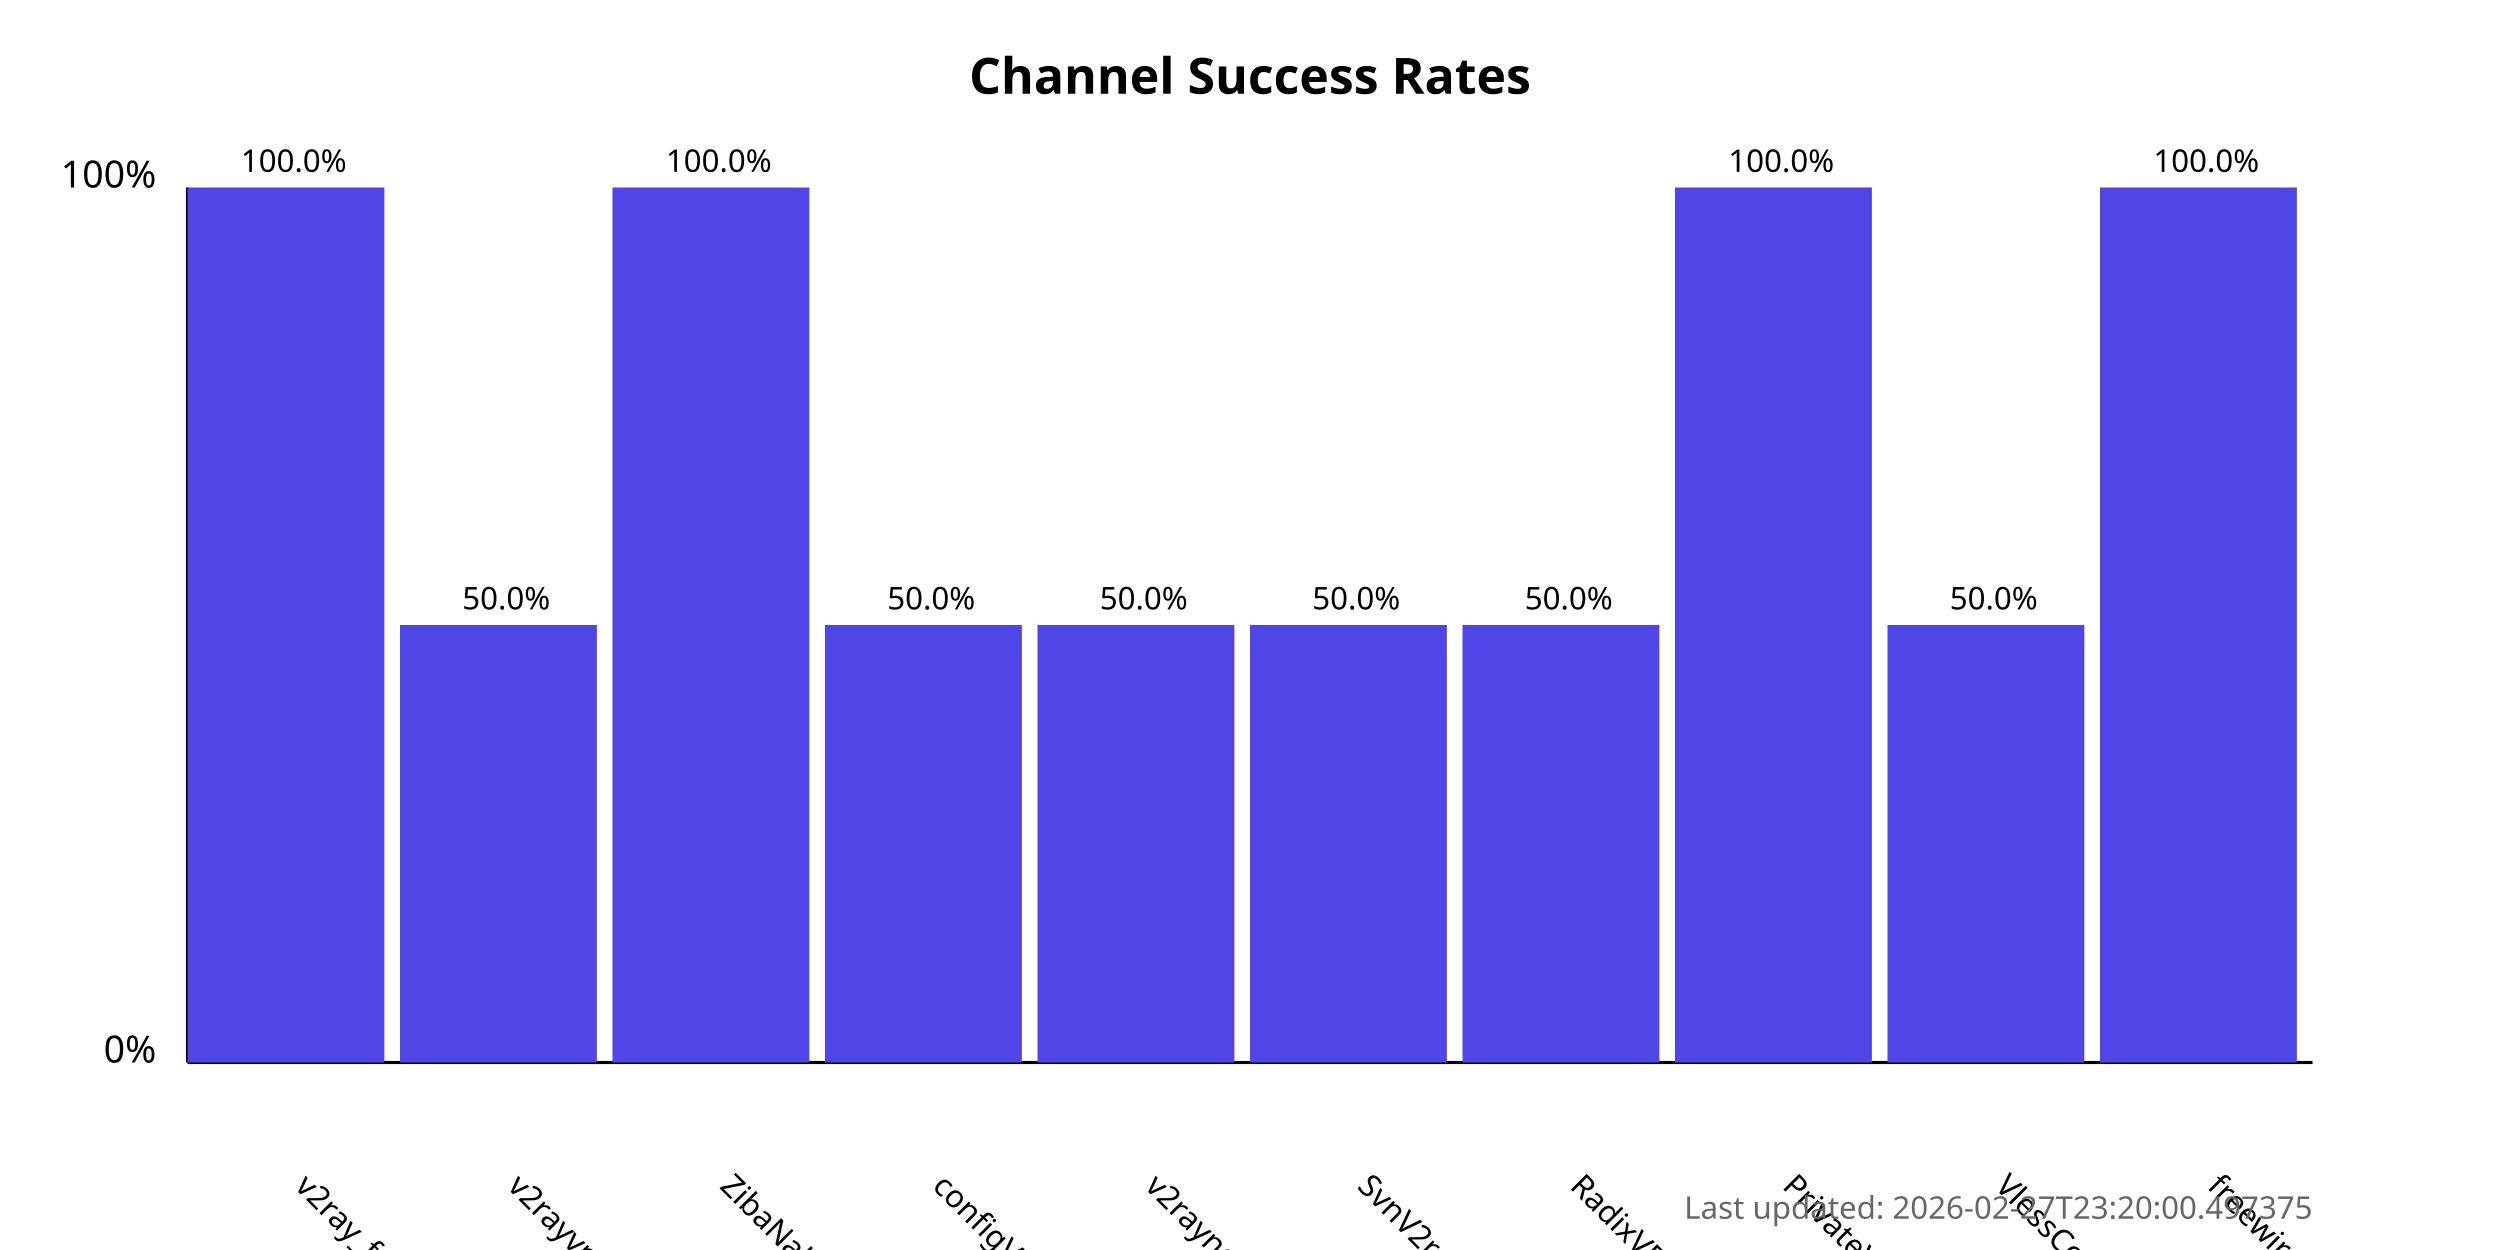
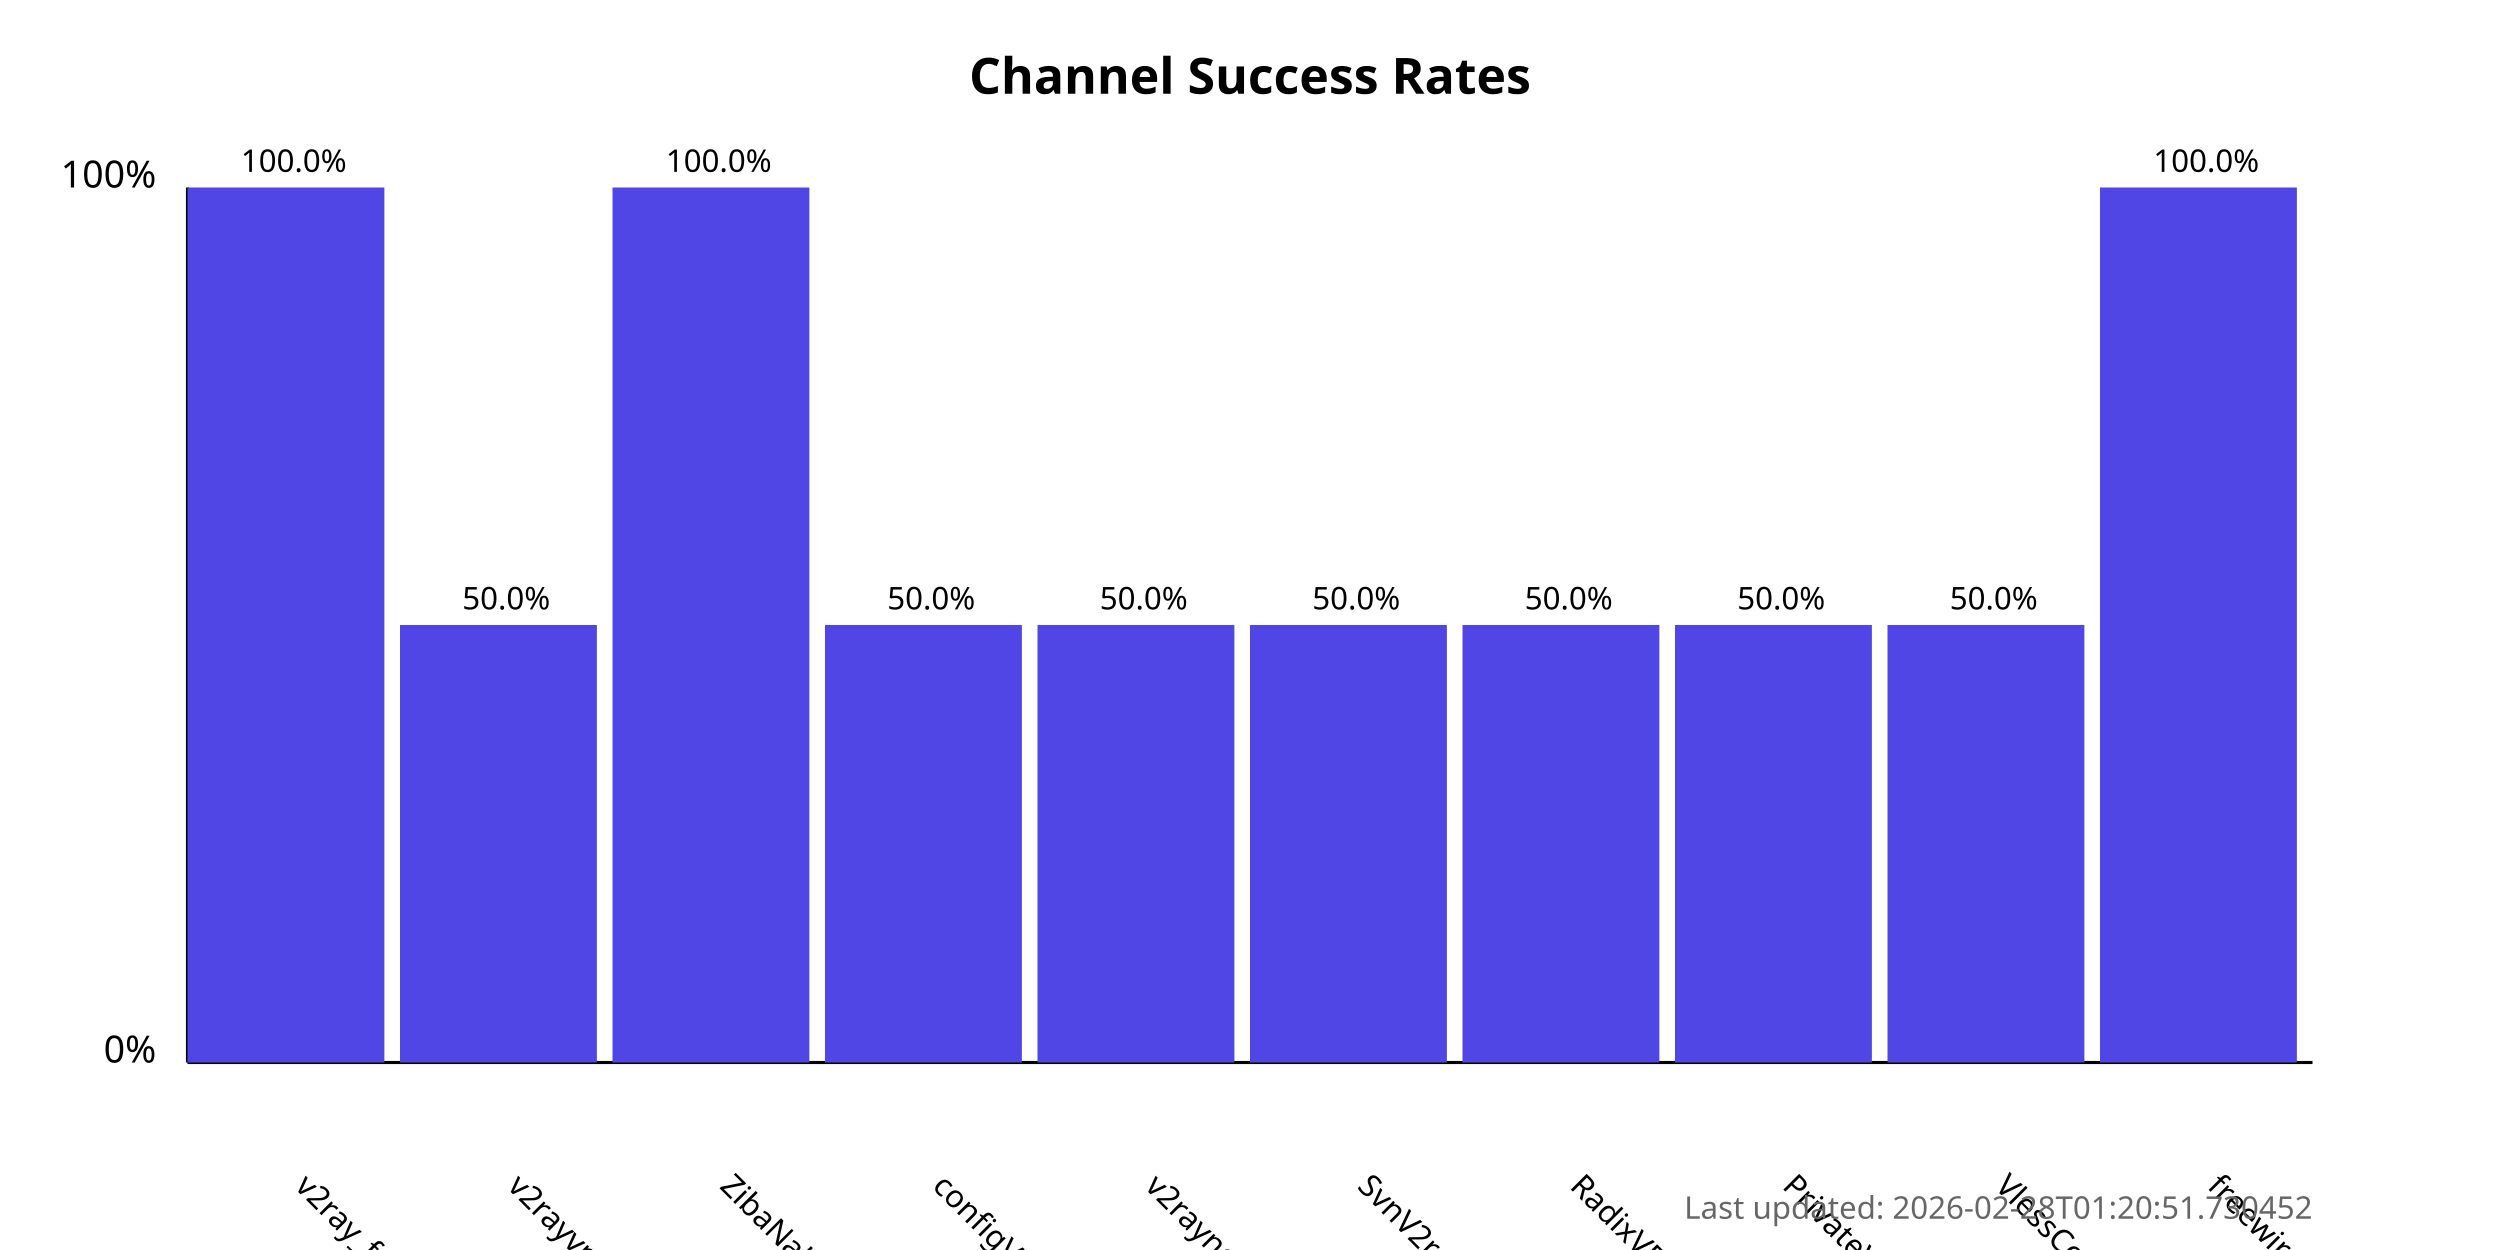
<svg xmlns="http://www.w3.org/2000/svg" width="800" height="400">
  <style>
            .chart-title { font: bold 16px sans-serif; }
            .axis-label { font: 12px sans-serif; }
            .tick-label { font: 10px sans-serif; }
            .bar { fill: #4f46e5; }
            .bar:hover { fill: #6366f1; }
            .timestamp { font: 10px sans-serif; fill: #666; }
        </style>
  <text x="400.0" y="30" text-anchor="middle" class="chart-title">
            Channel Success Rates
        </text>
  <line x1="60" y1="340" x2="60" y2="60" stroke="black" stroke-width="1" />
  <line x1="60" y1="340" x2="740" y2="340" stroke="black" stroke-width="1" />
  <text x="50" y="340" text-anchor="end" class="axis-label">0%</text>
  <text x="50" y="60" text-anchor="end" class="axis-label">100%</text>
  <g>
    <rect x="60" y="60.0" width="63.0" height="280.0" class="bar" />
    <text x="94.0" y="380" transform="rotate(45, 94.0, 380)" text-anchor="start" class="tick-label">
                v2ray_free_conf
            </text>
    <text x="94.0" y="55.0" text-anchor="middle" class="tick-label">
                100.0%
            </text>
  </g>
  <g>
    <rect x="128.0" y="200.0" width="63.0" height="140.0" class="bar" />
    <text x="162.0" y="380" transform="rotate(45, 162.0, 380)" text-anchor="start" class="tick-label">
                v2rayvpno
            </text>
    <text x="162.0" y="195.0" text-anchor="middle" class="tick-label">
                50.0%
            </text>
  </g>
  <g>
    <rect x="196.0" y="60.0" width="63.0" height="280.0" class="bar" />
    <text x="230.0" y="380" transform="rotate(45, 230.0, 380)" text-anchor="start" class="tick-label">
                ZibaNabz
            </text>
    <text x="230.0" y="55.0" text-anchor="middle" class="tick-label">
                100.0%
            </text>
  </g>
  <g>
    <rect x="264.0" y="200.0" width="63.0" height="140.0" class="bar" />
    <text x="298.0" y="380" transform="rotate(45, 298.0, 380)" text-anchor="start" class="tick-label">
                configV2rayForFree
            </text>
    <text x="298.0" y="195.0" text-anchor="middle" class="tick-label">
                50.0%
            </text>
  </g>
  <g>
    <rect x="332.0" y="200.0" width="63.0" height="140.0" class="bar" />
    <text x="366.0" y="380" transform="rotate(45, 366.0, 380)" text-anchor="start" class="tick-label">
                v2rayngvpn
            </text>
    <text x="366.0" y="195.0" text-anchor="middle" class="tick-label">
                50.0%
            </text>
  </g>
  <g>
    <rect x="400.0" y="200.0" width="63.0" height="140.0" class="bar" />
    <text x="434.0" y="380" transform="rotate(45, 434.0, 380)" text-anchor="start" class="tick-label">
                SvnV2ray
            </text>
    <text x="434.0" y="195.0" text-anchor="middle" class="tick-label">
                50.0%
            </text>
  </g>
  <g>
    <rect x="468.0" y="200.0" width="63.0" height="140.0" class="bar" />
    <text x="502.0" y="380" transform="rotate(45, 502.0, 380)" text-anchor="start" class="tick-label">
                RadixVPN
            </text>
    <text x="502.0" y="195.0" text-anchor="middle" class="tick-label">
                50.0%
            </text>
  </g>
  <g>
-     <rect x="536.0" y="60.0" width="63.0" height="280.0" class="bar" />
+     <rect x="536.0" y="200.0" width="63.0" height="140.0" class="bar" />
    <text x="570.0" y="380" transform="rotate(45, 570.0, 380)" text-anchor="start" class="tick-label">
                PrivateVPNs
            </text>
-     <text x="570.0" y="55.0" text-anchor="middle" class="tick-label">
-                 100.0%
+     <text x="570.0" y="195.0" text-anchor="middle" class="tick-label">
+                 50.0%
            </text>
  </g>
  <g>
    <rect x="604.0" y="200.0" width="63.0" height="140.0" class="bar" />
    <text x="638.0" y="380" transform="rotate(45, 638.0, 380)" text-anchor="start" class="tick-label">
                VlessConfig
            </text>
    <text x="638.0" y="195.0" text-anchor="middle" class="tick-label">
                50.0%
            </text>
  </g>
  <g>
    <rect x="672.0" y="60.0" width="63.0" height="280.0" class="bar" />
    <text x="706.0" y="380" transform="rotate(45, 706.0, 380)" text-anchor="start" class="tick-label">
                freewireguard
            </text>
    <text x="706.0" y="55.0" text-anchor="middle" class="tick-label">
                100.0%
            </text>
  </g>
  <text x="740" y="390" text-anchor="end" class="timestamp">
-             Last updated: 2026-02-27T23:20:00.497375
+             Last updated: 2026-02-28T01:20:51.730452
        </text>
</svg>
